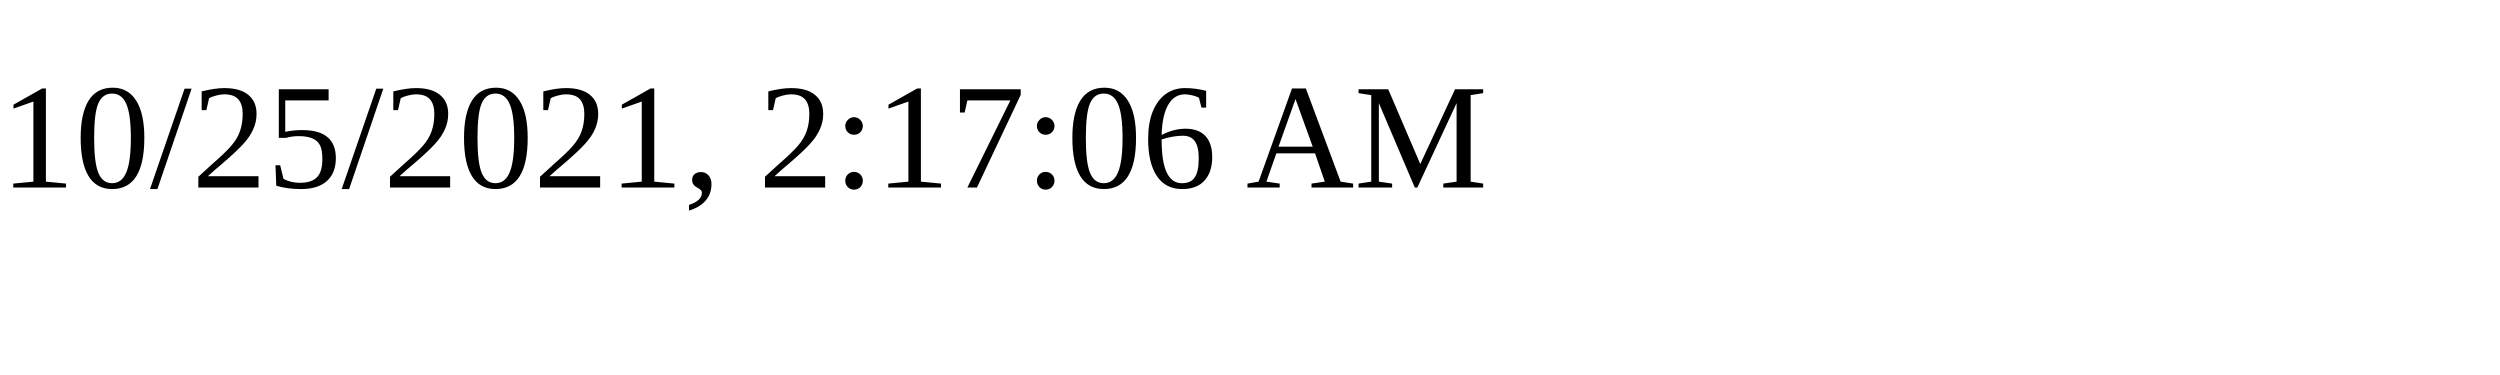
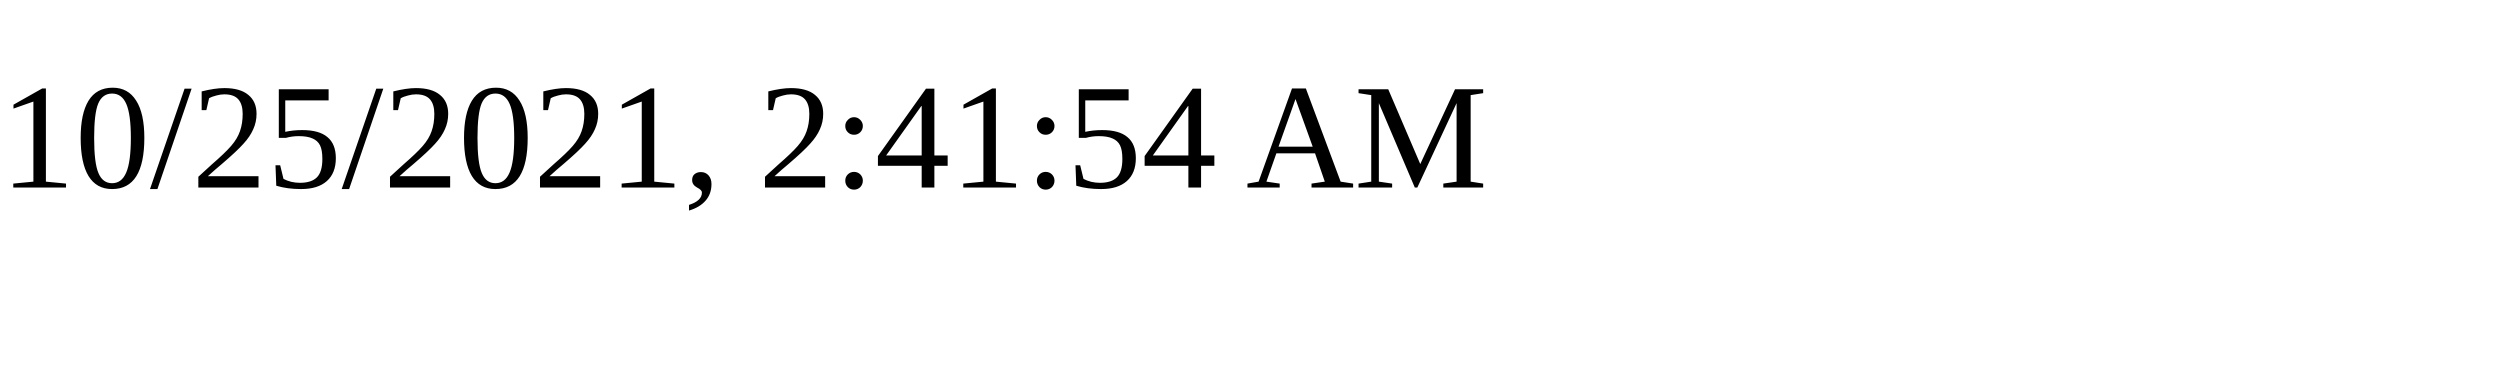
<svg xmlns="http://www.w3.org/2000/svg" height="30" width="200">
-   <text x="0" y="15">10/25/2021, 2:17:06 AM</text>
+   <text x="0" y="15">10/25/2021, 2:41:54 AM</text>
</svg>
